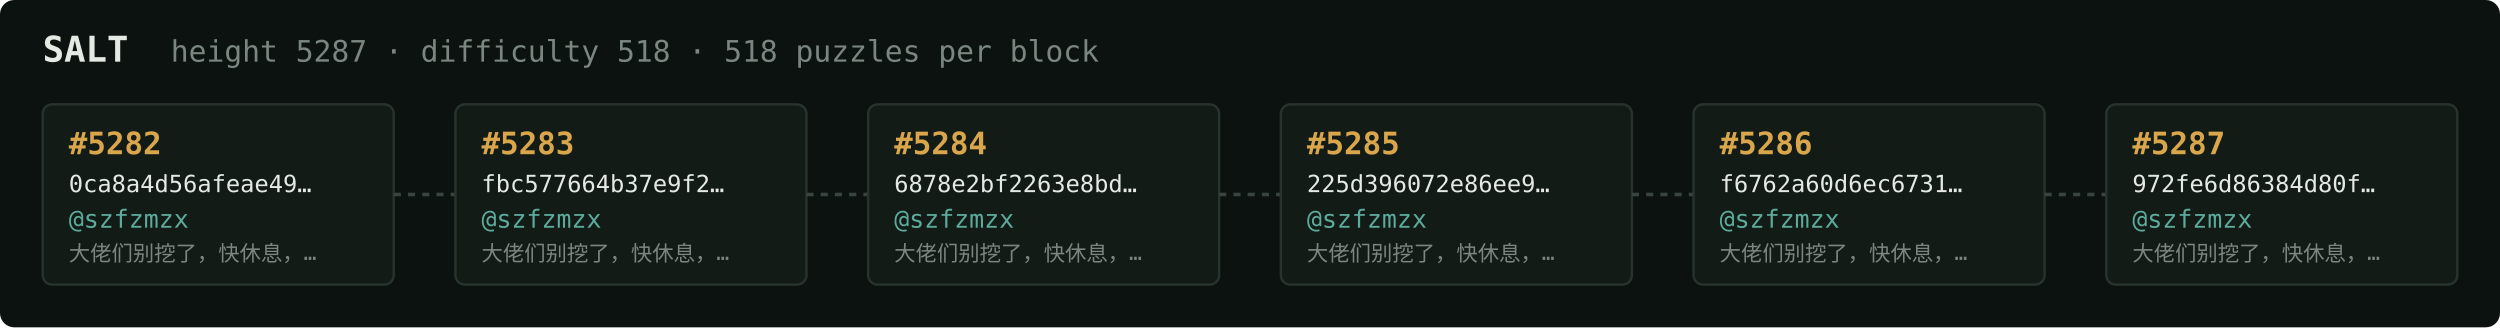
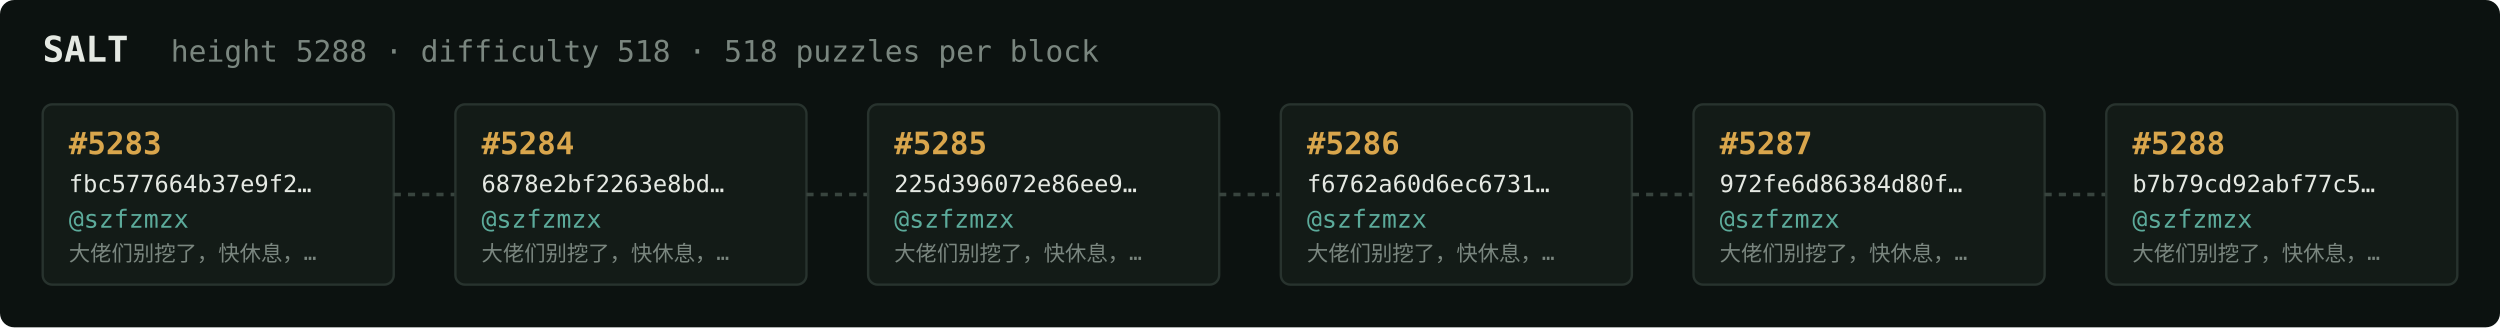
<svg xmlns="http://www.w3.org/2000/svg" width="1054" height="138" viewBox="0 0 1054 138" font-family="ui-monospace,SFMono-Regular,Menlo,monospace">
  <rect fill="#0c1210" width="1054" height="138" rx="6" />
  <text x="18" y="26" fill="#e5e9e3" font-size="15" font-weight="700">SALT</text>
-   <text x="72" y="26" fill="#7a867f" font-size="12.5">height 5287 · difficulty 518 · 518 puzzles per block</text>
+   <text x="72" y="26" fill="#7a867f" font-size="12.5">height 5288 · difficulty 518 · 518 puzzles per block</text>
  <rect x="18" y="44" width="148" height="76" rx="4" fill="#131b17" stroke="#28332e" stroke-width="1" />
-   <text x="29" y="65" fill="#d9a64c" font-size="13" font-weight="700">#5282</text>
-   <text x="29" y="81" fill="#e5e9e3" font-size="10">0ca8a4d56afeae49…</text>
+   <text x="29" y="65" fill="#d9a64c" font-size="13" font-weight="700">#5283</text>
+   <text x="29" y="81" fill="#e5e9e3" font-size="10">fbc577664b37e9f2…</text>
  <text x="29" y="96" fill="#5cab9b" font-size="10.5">@szfzmzx</text>
  <text x="29" y="110" fill="#7a867f" font-size="9">大佬们别挖了，快休息，…</text>
  <line x1="166" y1="82.0" x2="192" y2="82.0" stroke="#38443e" stroke-width="1.5" stroke-dasharray="3 3" />
  <rect x="192" y="44" width="148" height="76" rx="4" fill="#131b17" stroke="#28332e" stroke-width="1" />
-   <text x="203" y="65" fill="#d9a64c" font-size="13" font-weight="700">#5283</text>
-   <text x="203" y="81" fill="#e5e9e3" font-size="10">fbc577664b37e9f2…</text>
+   <text x="203" y="65" fill="#d9a64c" font-size="13" font-weight="700">#5284</text>
+   <text x="203" y="81" fill="#e5e9e3" font-size="10">6878e2bf2263e8bd…</text>
  <text x="203" y="96" fill="#5cab9b" font-size="10.5">@szfzmzx</text>
  <text x="203" y="110" fill="#7a867f" font-size="9">大佬们别挖了，快休息，…</text>
  <line x1="340" y1="82.0" x2="366" y2="82.0" stroke="#38443e" stroke-width="1.5" stroke-dasharray="3 3" />
  <rect x="366" y="44" width="148" height="76" rx="4" fill="#131b17" stroke="#28332e" stroke-width="1" />
-   <text x="377" y="65" fill="#d9a64c" font-size="13" font-weight="700">#5284</text>
-   <text x="377" y="81" fill="#e5e9e3" font-size="10">6878e2bf2263e8bd…</text>
+   <text x="377" y="65" fill="#d9a64c" font-size="13" font-weight="700">#5285</text>
+   <text x="377" y="81" fill="#e5e9e3" font-size="10">225d396072e86ee9…</text>
  <text x="377" y="96" fill="#5cab9b" font-size="10.5">@szfzmzx</text>
  <text x="377" y="110" fill="#7a867f" font-size="9">大佬们别挖了，快休息，…</text>
  <line x1="514" y1="82.0" x2="540" y2="82.0" stroke="#38443e" stroke-width="1.5" stroke-dasharray="3 3" />
  <rect x="540" y="44" width="148" height="76" rx="4" fill="#131b17" stroke="#28332e" stroke-width="1" />
-   <text x="551" y="65" fill="#d9a64c" font-size="13" font-weight="700">#5285</text>
-   <text x="551" y="81" fill="#e5e9e3" font-size="10">225d396072e86ee9…</text>
+   <text x="551" y="65" fill="#d9a64c" font-size="13" font-weight="700">#5286</text>
+   <text x="551" y="81" fill="#e5e9e3" font-size="10">f6762a60d6ec6731…</text>
  <text x="551" y="96" fill="#5cab9b" font-size="10.5">@szfzmzx</text>
  <text x="551" y="110" fill="#7a867f" font-size="9">大佬们别挖了，快休息，…</text>
  <line x1="688" y1="82.0" x2="714" y2="82.0" stroke="#38443e" stroke-width="1.5" stroke-dasharray="3 3" />
  <rect x="714" y="44" width="148" height="76" rx="4" fill="#131b17" stroke="#28332e" stroke-width="1" />
-   <text x="725" y="65" fill="#d9a64c" font-size="13" font-weight="700">#5286</text>
-   <text x="725" y="81" fill="#e5e9e3" font-size="10">f6762a60d6ec6731…</text>
+   <text x="725" y="65" fill="#d9a64c" font-size="13" font-weight="700">#5287</text>
+   <text x="725" y="81" fill="#e5e9e3" font-size="10">972fe6d86384d80f…</text>
  <text x="725" y="96" fill="#5cab9b" font-size="10.5">@szfzmzx</text>
  <text x="725" y="110" fill="#7a867f" font-size="9">大佬们别挖了，快休息，…</text>
  <line x1="862" y1="82.0" x2="888" y2="82.0" stroke="#38443e" stroke-width="1.5" stroke-dasharray="3 3" />
  <rect x="888" y="44" width="148" height="76" rx="4" fill="#131b17" stroke="#28332e" stroke-width="1" />
-   <text x="899" y="65" fill="#d9a64c" font-size="13" font-weight="700">#5287</text>
-   <text x="899" y="81" fill="#e5e9e3" font-size="10">972fe6d86384d80f…</text>
+   <text x="899" y="65" fill="#d9a64c" font-size="13" font-weight="700">#5288</text>
+   <text x="899" y="81" fill="#e5e9e3" font-size="10">b7b79cd92abf77c5…</text>
  <text x="899" y="96" fill="#5cab9b" font-size="10.5">@szfzmzx</text>
  <text x="899" y="110" fill="#7a867f" font-size="9">大佬们别挖了，快休息，…</text>
</svg>
